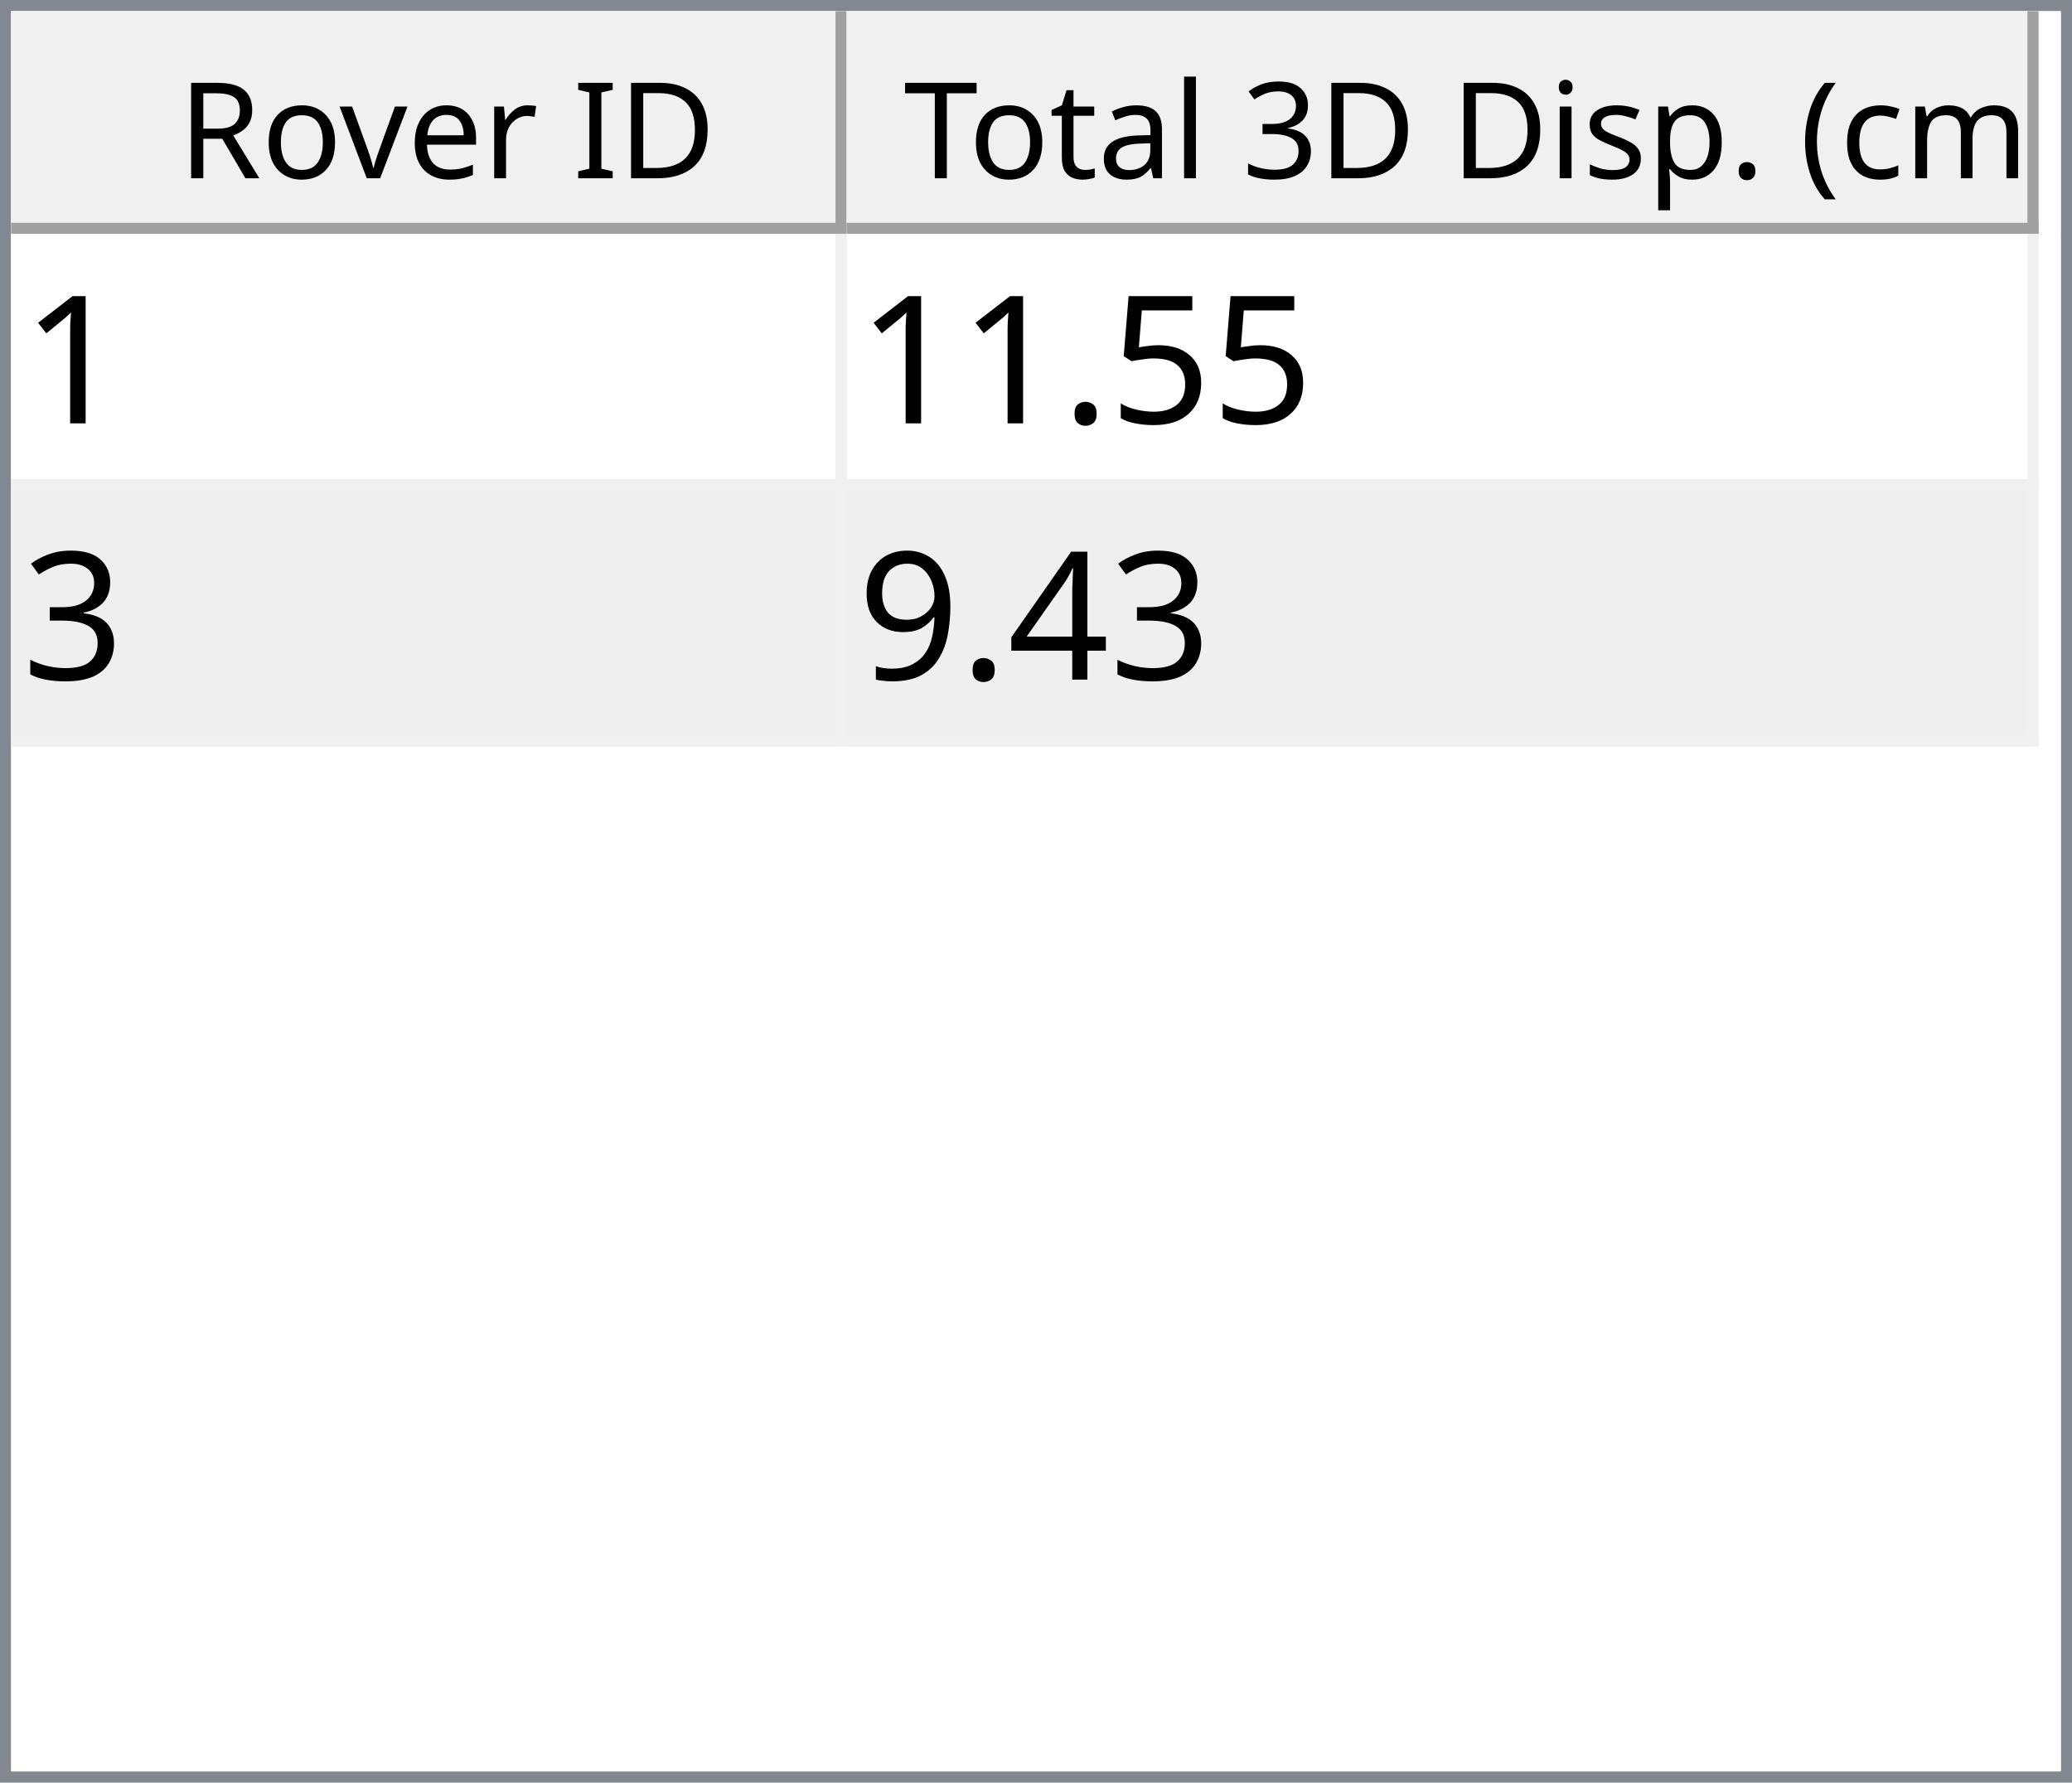
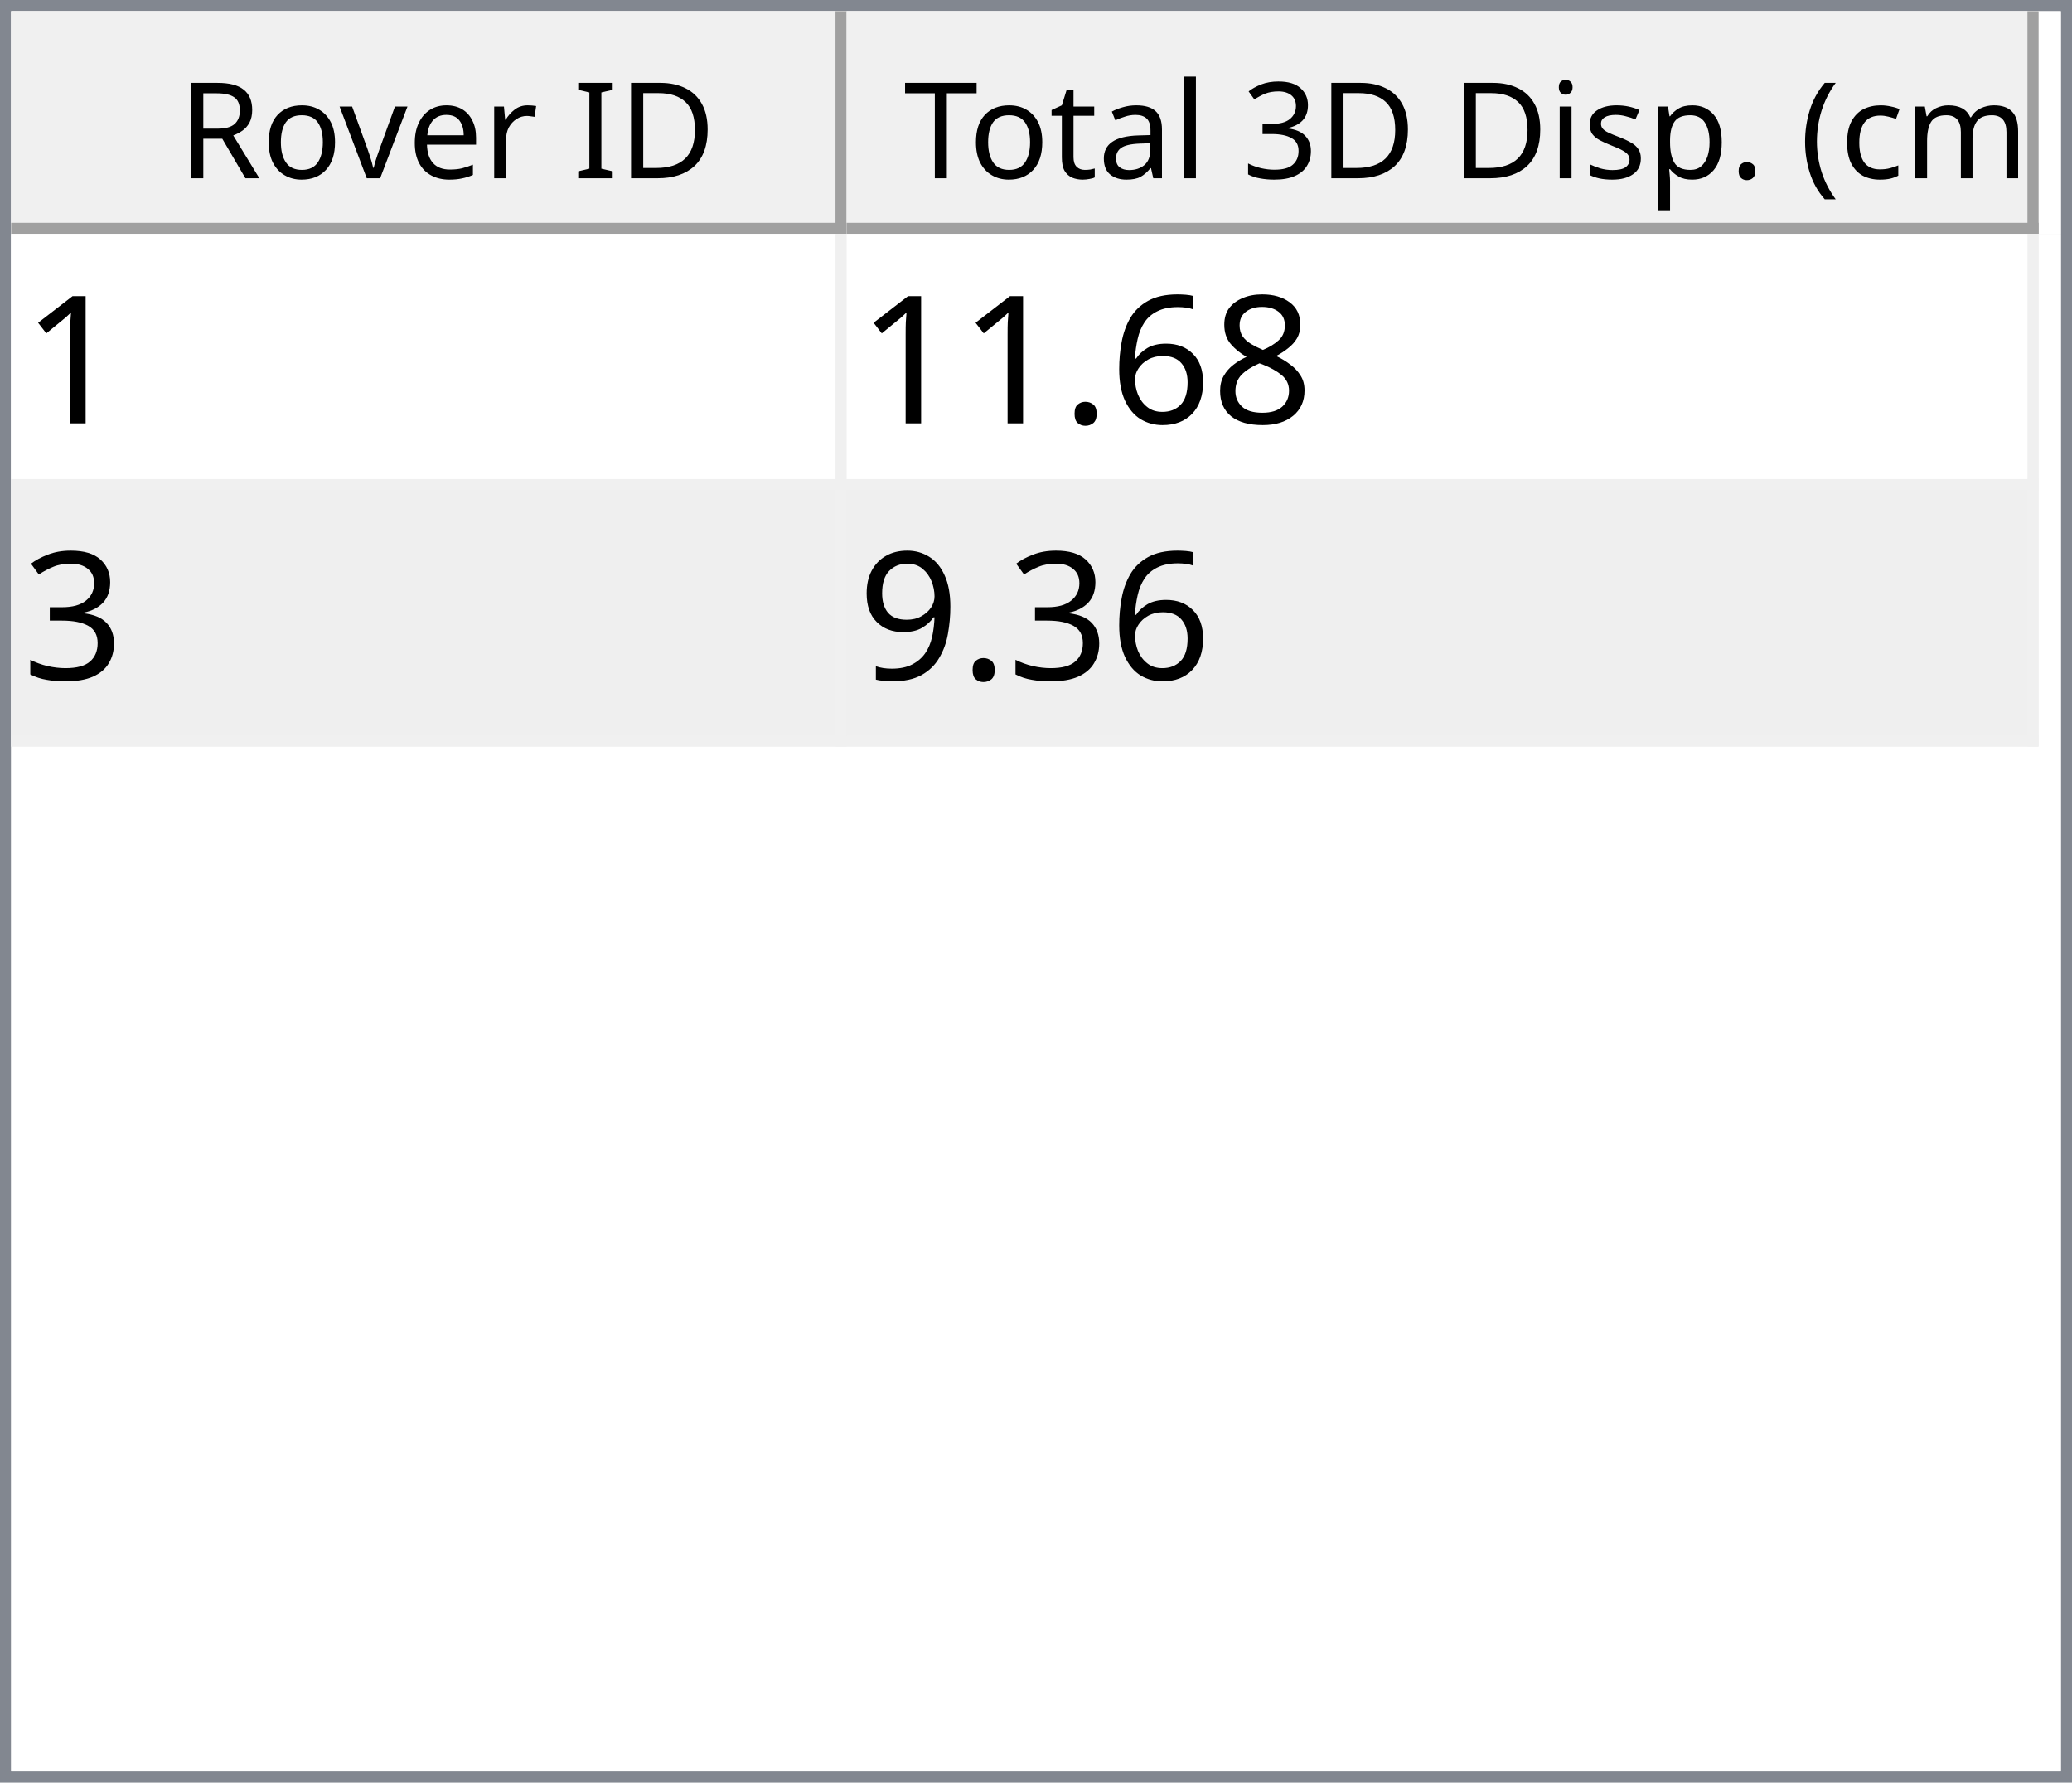
<svg xmlns="http://www.w3.org/2000/svg" style="fill-opacity:1; color-rendering:auto; color-interpolation:auto; text-rendering:auto; stroke:black; stroke-linecap:square; stroke-miterlimit:10; shape-rendering:auto; stroke-opacity:1; fill:black; stroke-dasharray:none; font-weight:normal; stroke-width:1; font-family:'Dialog'; font-style:normal; stroke-linejoin:miter; font-size:12px; stroke-dashoffset:0; image-rendering:auto;" width="186" height="160">
  <defs id="genericDefs" />
  <g>
    <defs id="defs1">
      <clipPath clipPathUnits="userSpaceOnUse" id="clipPath1">
        <path d="M0 0 L186 0 L186 160 L0 160 L0 0 Z" />
      </clipPath>
      <clipPath clipPathUnits="userSpaceOnUse" id="clipPath2">
        <path d="M0 0 L0 160 L186 160 L186 0 Z" />
      </clipPath>
      <clipPath clipPathUnits="userSpaceOnUse" id="clipPath3">
        <path d="M0 0 L0 20 L184 20 L184 0 Z" />
      </clipPath>
      <clipPath clipPathUnits="userSpaceOnUse" id="clipPath4">
        <path d="M0 0 L0 20 L75 20 L75 0 Z" />
      </clipPath>
      <clipPath clipPathUnits="userSpaceOnUse" id="clipPath5">
        <path d="M1 1 L1 19 L74 19 L74 1 Z" />
      </clipPath>
      <clipPath clipPathUnits="userSpaceOnUse" id="clipPath6">
        <path d="M0 0 L0 18 L73 18 L73 0 Z" />
      </clipPath>
      <clipPath clipPathUnits="userSpaceOnUse" id="clipPath7">
        <path d="M-0.5 -0.5 L-0.5 19.5 L74.5 19.5 L74.5 -0.5 Z" />
      </clipPath>
      <clipPath clipPathUnits="userSpaceOnUse" id="clipPath8">
        <path d="M0 0 L0 20 L107 20 L107 0 Z" />
      </clipPath>
      <clipPath clipPathUnits="userSpaceOnUse" id="clipPath9">
        <path d="M1 1 L1 19 L106 19 L106 1 Z" />
      </clipPath>
      <clipPath clipPathUnits="userSpaceOnUse" id="clipPath10">
        <path d="M0 0 L0 18 L105 18 L105 0 Z" />
      </clipPath>
      <clipPath clipPathUnits="userSpaceOnUse" id="clipPath11">
        <path d="M-0.5 -0.5 L-0.5 19.5 L106.5 19.5 L106.5 -0.5 Z" />
      </clipPath>
      <clipPath clipPathUnits="userSpaceOnUse" id="clipPath12">
        <path d="M0 0 L0 138 L184 138 L184 0 Z" />
      </clipPath>
      <clipPath clipPathUnits="userSpaceOnUse" id="clipPath13">
        <path d="M0 0 L0 46 L182 46 L182 0 Z" />
      </clipPath>
      <clipPath clipPathUnits="userSpaceOnUse" id="clipPath14">
        <path d="M-0.5 -0.5 L-0.5 45.5 L181.5 45.5 L181.5 -0.5 Z" />
      </clipPath>
      <clipPath clipPathUnits="userSpaceOnUse" id="clipPath15">
        <path d="M0 0 L0 22 L74 22 L74 0 Z" />
      </clipPath>
      <clipPath clipPathUnits="userSpaceOnUse" id="clipPath16">
        <path d="M0 0 L0 22 L106 22 L106 0 Z" />
      </clipPath>
      <font horiz-adv-x="64.551" id="font1">
        <font-face ascent="107.91" descent="25.098" units-per-em="100" style="font-style:normal; font-family:Segoe UI; font-weight:normal;" />
        <missing-glyph horiz-adv-x="64.551" d="M8.109 0 L8.109 68.266 L56.453 68.266 L56.453 0 L8.109 0 ZM15.328 7.234 L49.219 7.234 L49.219 61.031 L15.328 61.031 L15.328 7.234 Z" />
        <glyph unicode="D" horiz-adv-x="70.117" d="M9.188 0 L9.188 70.016 L28.516 70.016 Q65.531 70.016 65.531 35.891 Q65.531 19.672 55.25 9.836 Q44.969 0 27.734 0 L9.188 0 ZM17.391 62.594 L17.391 7.422 L27.828 7.422 Q41.609 7.422 49.273 14.797 Q56.938 22.172 56.938 35.688 Q56.938 62.594 28.328 62.594 L17.391 62.594 Z" />
        <glyph unicode="I" horiz-adv-x="26.611" d="M17.391 0 L9.188 0 L9.188 70.016 L17.391 70.016 L17.391 0 Z" />
        <glyph unicode=" " horiz-adv-x="27.393" d="" />
        <glyph unicode="r" horiz-adv-x="34.766" d="M34.188 41.891 Q32.078 43.5 28.125 43.5 Q23 43.5 19.555 38.672 Q16.109 33.844 16.109 25.484 L16.109 0 L8.109 0 L8.109 50 L16.109 50 L16.109 39.703 L16.312 39.703 Q18.016 44.969 21.531 47.922 Q25.047 50.875 29.391 50.875 Q32.516 50.875 34.188 50.203 L34.188 41.891 Z" />
        <glyph unicode="e" horiz-adv-x="52.295" d="M48.297 23 L12.984 23 Q13.188 14.656 17.484 10.109 Q21.781 5.562 29.297 5.562 Q37.75 5.562 44.828 11.141 L44.828 3.609 Q38.234 -1.172 27.391 -1.172 Q16.797 -1.172 10.742 5.641 Q4.688 12.453 4.688 24.812 Q4.688 36.469 11.305 43.82 Q17.922 51.172 27.734 51.172 Q37.547 51.172 42.922 44.828 Q48.297 38.484 48.297 27.203 L48.297 23 ZM40.094 29.781 Q40.047 36.719 36.75 40.578 Q33.453 44.438 27.594 44.438 Q21.922 44.438 17.969 40.383 Q14.016 36.328 13.094 29.781 L40.094 29.781 Z" />
        <glyph unicode="v" horiz-adv-x="47.9" d="M47.406 50 L27.484 0 L19.625 0 L0.688 50 L9.469 50 L22.172 13.672 Q23.578 9.672 23.922 6.688 L24.125 6.688 Q24.609 10.453 25.688 13.484 L38.969 50 L47.406 50 Z" />
        <glyph unicode="o" horiz-adv-x="58.594" d="M29 -1.172 Q17.922 -1.172 11.305 5.836 Q4.688 12.844 4.688 24.422 Q4.688 37.016 11.57 44.094 Q18.453 51.172 30.172 51.172 Q41.359 51.172 47.633 44.289 Q53.906 37.406 53.906 25.203 Q53.906 13.234 47.141 6.031 Q40.375 -1.172 29 -1.172 ZM29.594 44.438 Q21.875 44.438 17.383 39.188 Q12.891 33.938 12.891 24.703 Q12.891 15.828 17.43 10.695 Q21.969 5.562 29.594 5.562 Q37.359 5.562 41.531 10.594 Q45.703 15.625 45.703 24.906 Q45.703 34.281 41.531 39.359 Q37.359 44.438 29.594 44.438 Z" />
        <glyph unicode="R" horiz-adv-x="59.814" d="M59.375 0 L49.609 0 L37.891 19.625 Q36.281 22.359 34.766 24.289 Q33.25 26.219 31.664 27.438 Q30.078 28.656 28.25 29.219 Q26.422 29.781 24.125 29.781 L17.391 29.781 L17.391 0 L9.188 0 L9.188 70.016 L30.078 70.016 Q34.672 70.016 38.555 68.867 Q42.438 67.719 45.289 65.375 Q48.141 63.031 49.758 59.547 Q51.375 56.062 51.375 51.375 Q51.375 47.703 50.273 44.656 Q49.172 41.609 47.148 39.211 Q45.125 36.812 42.266 35.133 Q39.406 33.453 35.844 32.516 L35.844 32.328 Q37.594 31.547 38.891 30.547 Q40.188 29.547 41.359 28.18 Q42.531 26.812 43.68 25.078 Q44.828 23.344 46.234 21.047 L59.375 0 ZM17.391 62.594 L17.391 37.203 L28.516 37.203 Q31.594 37.203 34.203 38.133 Q36.812 39.062 38.719 40.797 Q40.625 42.531 41.703 45.047 Q42.781 47.562 42.781 50.688 Q42.781 56.297 39.141 59.445 Q35.5 62.594 28.609 62.594 L17.391 62.594 Z" />
        <glyph unicode=")" horiz-adv-x="30.176" d="M8.297 -15.922 L1.172 -15.922 Q16.406 2.344 16.406 26.812 Q16.406 51.469 1.078 70.016 L8.297 70.016 Q23.531 52.156 23.531 26.703 Q23.531 1.375 8.297 -15.922 Z" />
        <glyph unicode="m" horiz-adv-x="86.133" d="M79.109 0 L71.094 0 L71.094 28.719 Q71.094 37.016 68.531 40.727 Q65.969 44.438 59.906 44.438 Q54.781 44.438 51.195 39.75 Q47.609 35.062 47.609 28.516 L47.609 0 L39.594 0 L39.594 29.688 Q39.594 44.438 28.219 44.438 Q22.953 44.438 19.531 40.016 Q16.109 35.594 16.109 28.516 L16.109 0 L8.109 0 L8.109 50 L16.109 50 L16.109 42.094 L16.312 42.094 Q21.625 51.172 31.844 51.172 Q36.969 51.172 40.773 48.312 Q44.578 45.453 46 40.828 Q51.562 51.172 62.594 51.172 Q79.109 51.172 79.109 30.812 L79.109 0 Z" />
        <glyph unicode="c" horiz-adv-x="46.191" d="M42.188 2.297 Q36.422 -1.172 28.516 -1.172 Q17.828 -1.172 11.258 5.789 Q4.688 12.75 4.688 23.828 Q4.688 36.188 11.766 43.68 Q18.844 51.172 30.672 51.172 Q37.25 51.172 42.281 48.734 L42.281 40.531 Q36.719 44.438 30.375 44.438 Q22.703 44.438 17.797 38.945 Q12.891 33.453 12.891 24.516 Q12.891 15.719 17.508 10.641 Q22.125 5.562 29.891 5.562 Q36.422 5.562 42.188 9.906 L42.188 2.297 Z" />
        <glyph unicode="(" horiz-adv-x="30.176" d="M29.109 -15.922 L21.969 -15.922 Q6.844 1.375 6.844 26.703 Q6.844 52.156 21.969 70.016 L29.203 70.016 Q13.875 51.469 13.875 26.812 Q13.875 2.344 29.109 -15.922 Z" />
        <glyph unicode="." horiz-adv-x="21.68" d="M10.891 -1.078 Q8.641 -1.078 7.055 0.539 Q5.469 2.156 5.469 4.391 Q5.469 6.641 7.055 8.273 Q8.641 9.906 10.891 9.906 Q13.188 9.906 14.797 8.273 Q16.406 6.641 16.406 4.391 Q16.406 2.156 14.797 0.539 Q13.188 -1.078 10.891 -1.078 Z" />
        <glyph unicode="p" horiz-adv-x="58.789" d="M16.312 7.234 L16.109 7.234 L16.109 -23 L8.109 -23 L8.109 50 L16.109 50 L16.109 41.219 L16.312 41.219 Q22.219 51.172 33.594 51.172 Q43.266 51.172 48.688 44.461 Q54.109 37.75 54.109 26.469 Q54.109 13.922 48 6.375 Q41.891 -1.172 31.297 -1.172 Q21.578 -1.172 16.312 7.234 ZM16.109 27.391 L16.109 20.406 Q16.109 14.203 20.141 9.883 Q24.172 5.562 30.375 5.562 Q37.641 5.562 41.773 11.133 Q45.906 16.703 45.906 26.609 Q45.906 34.969 42.047 39.703 Q38.188 44.438 31.594 44.438 Q24.609 44.438 20.359 39.578 Q16.109 34.719 16.109 27.391 Z" />
        <glyph unicode="s" horiz-adv-x="42.432" d="M5.078 1.812 L5.078 10.406 Q11.625 5.562 19.484 5.562 Q30.031 5.562 30.031 12.594 Q30.031 14.594 29.125 15.992 Q28.219 17.391 26.68 18.461 Q25.141 19.531 23.07 20.383 Q21 21.234 18.609 22.172 Q15.281 23.484 12.766 24.828 Q10.25 26.172 8.57 27.859 Q6.891 29.547 6.031 31.695 Q5.172 33.844 5.172 36.719 Q5.172 40.234 6.789 42.945 Q8.406 45.656 11.086 47.484 Q13.766 49.312 17.211 50.242 Q20.656 51.172 24.312 51.172 Q30.812 51.172 35.938 48.922 L35.938 40.828 Q30.422 44.438 23.25 44.438 Q21 44.438 19.195 43.922 Q17.391 43.406 16.094 42.477 Q14.797 41.547 14.086 40.258 Q13.375 38.969 13.375 37.406 Q13.375 35.453 14.086 34.133 Q14.797 32.812 16.164 31.789 Q17.531 30.766 19.484 29.938 Q21.438 29.109 23.922 28.125 Q27.25 26.859 29.883 25.516 Q32.516 24.172 34.375 22.484 Q36.234 20.797 37.234 18.602 Q38.234 16.406 38.234 13.375 Q38.234 9.672 36.602 6.938 Q34.969 4.203 32.234 2.398 Q29.5 0.594 25.93 -0.289 Q22.359 -1.172 18.453 -1.172 Q10.75 -1.172 5.078 1.812 Z" />
        <glyph unicode="i" horiz-adv-x="24.219" d="M12.203 62.703 Q10.062 62.703 8.547 64.164 Q7.031 65.625 7.031 67.875 Q7.031 70.125 8.547 71.609 Q10.062 73.094 12.203 73.094 Q14.406 73.094 15.945 71.609 Q17.484 70.125 17.484 67.875 Q17.484 65.719 15.945 64.211 Q14.406 62.703 12.203 62.703 ZM16.109 0 L8.109 0 L8.109 50 L16.109 50 L16.109 0 Z" />
        <glyph unicode="3" horiz-adv-x="53.906" d="M46.531 19.828 Q46.531 15.094 44.75 11.211 Q42.969 7.328 39.719 4.57 Q36.469 1.812 31.93 0.297 Q27.391 -1.219 21.922 -1.219 Q11.922 -1.219 6 2.594 L6 11.188 Q13.094 5.609 22.219 5.609 Q25.875 5.609 28.828 6.539 Q31.781 7.469 33.906 9.227 Q36.031 10.984 37.18 13.477 Q38.328 15.969 38.328 19.094 Q38.328 32.812 18.797 32.812 L12.984 32.812 L12.984 39.594 L18.5 39.594 Q35.797 39.594 35.797 52.484 Q35.797 64.406 22.609 64.406 Q15.188 64.406 8.688 59.422 L8.688 67.188 Q15.375 71.188 24.609 71.188 Q29 71.188 32.57 69.969 Q36.141 68.75 38.68 66.555 Q41.219 64.359 42.609 61.281 Q44 58.203 44 54.5 Q44 40.672 30.031 36.719 L30.031 36.531 Q33.594 36.141 36.625 34.797 Q39.656 33.453 41.852 31.305 Q44.047 29.156 45.289 26.25 Q46.531 23.344 46.531 19.828 Z" />
        <glyph unicode="l" horiz-adv-x="24.219" d="M16.109 0 L8.109 0 L8.109 74.031 L16.109 74.031 L16.109 0 Z" />
        <glyph unicode="a" horiz-adv-x="50.879" d="M43.891 0 L35.891 0 L35.891 7.812 L35.688 7.812 Q30.469 -1.172 20.312 -1.172 Q12.844 -1.172 8.617 2.781 Q4.391 6.734 4.391 13.281 Q4.391 27.297 20.906 29.594 L35.891 31.688 Q35.891 44.438 25.594 44.438 Q16.547 44.438 9.281 38.281 L9.281 46.484 Q16.656 51.172 26.266 51.172 Q43.891 51.172 43.891 32.516 L43.891 0 ZM35.891 25.297 L23.828 23.641 Q18.266 22.859 15.43 20.875 Q12.594 18.891 12.594 13.875 Q12.594 10.203 15.211 7.883 Q17.828 5.562 22.172 5.562 Q28.125 5.562 32.008 9.742 Q35.891 13.922 35.891 20.312 L35.891 25.297 Z" />
        <glyph unicode="t" horiz-adv-x="33.887" d="M31.297 0.484 Q28.469 -1.078 23.828 -1.078 Q10.688 -1.078 10.688 13.578 L10.688 43.172 L2.094 43.172 L2.094 50 L10.688 50 L10.688 62.203 L18.703 64.797 L18.703 50 L31.297 50 L31.297 43.172 L18.703 43.172 L18.703 14.984 Q18.703 9.969 20.414 7.82 Q22.125 5.672 26.078 5.672 Q29.109 5.672 31.297 7.328 L31.297 0.484 Z" />
        <glyph unicode="T" horiz-adv-x="52.393" d="M50.594 62.594 L30.375 62.594 L30.375 0 L22.172 0 L22.172 62.594 L2 62.594 L2 70.016 L50.594 70.016 L50.594 62.594 Z" />
      </font>
      <font horiz-adv-x="75.0" id="font2">
        <font-face ascent="100.537" descent="21.973" units-per-em="100" style="font-style:normal; font-family:sans-serif; font-weight:normal;" />
        <missing-glyph horiz-adv-x="75.0" d="M12.5 0 L12.5 62.5 L62.5 62.5 L62.5 0 L12.5 0 ZM14.062 1.562 L60.938 1.562 L60.938 60.938 L14.062 60.938 L14.062 1.562 Z" />
        <glyph unicode="1" horiz-adv-x="55.615" d="M37.25 0 L28.469 0 L28.469 56 Q25.297 52.984 20.141 49.953 Q14.984 46.922 10.891 45.406 L10.891 53.906 Q18.266 57.375 23.781 62.305 Q29.297 67.234 31.594 71.875 L37.25 71.875 L37.25 0 Z" />
-         <glyph unicode="5" horiz-adv-x="55.615" d="M4.156 18.75 L13.375 19.531 Q14.406 12.797 18.141 9.398 Q21.875 6 27.156 6 Q33.5 6 37.891 10.789 Q42.281 15.578 42.281 23.484 Q42.281 31 38.062 35.352 Q33.844 39.703 27 39.703 Q22.75 39.703 19.336 37.773 Q15.922 35.844 13.969 32.766 L5.719 33.844 L12.641 70.609 L48.25 70.609 L48.25 62.203 L19.672 62.203 L15.828 42.969 Q22.266 47.469 29.344 47.469 Q38.719 47.469 45.164 40.969 Q51.609 34.469 51.609 24.266 Q51.609 14.547 45.953 7.469 Q39.062 -1.219 27.156 -1.219 Q17.391 -1.219 11.211 4.25 Q5.031 9.719 4.156 18.75 Z" />
+         <glyph unicode="8" horiz-adv-x="55.615" d="M17.672 38.812 Q12.203 40.828 9.57 44.539 Q6.938 48.25 6.938 53.422 Q6.938 61.234 12.555 66.555 Q18.172 71.875 27.484 71.875 Q36.859 71.875 42.578 66.43 Q48.297 60.984 48.297 53.172 Q48.297 48.188 45.68 44.508 Q43.062 40.828 37.75 38.812 Q44.344 36.672 47.781 31.883 Q51.219 27.094 51.219 20.453 Q51.219 11.281 44.727 5.031 Q38.234 -1.219 27.641 -1.219 Q17.047 -1.219 10.547 5.055 Q4.047 11.328 4.047 20.703 Q4.047 27.688 7.594 32.398 Q11.141 37.109 17.672 38.812 ZM15.922 53.719 Q15.922 48.641 19.195 45.414 Q22.469 42.188 27.688 42.188 Q32.766 42.188 36.016 45.383 Q39.266 48.578 39.266 53.219 Q39.266 58.062 35.914 61.359 Q32.562 64.656 27.594 64.656 Q22.562 64.656 19.242 61.43 Q15.922 58.203 15.922 53.719 ZM13.094 20.656 Q13.094 16.891 14.875 13.375 Q16.656 9.859 20.172 7.93 Q23.688 6 27.734 6 Q34.031 6 38.133 10.055 Q42.234 14.109 42.234 20.359 Q42.234 26.703 38.016 30.859 Q33.797 35.016 27.438 35.016 Q21.234 35.016 17.164 30.914 Q13.094 26.812 13.094 20.656 Z" />
+         <glyph unicode="6" horiz-adv-x="55.615" d="M49.75 54.047 L41.016 53.375 Q39.844 58.547 37.703 60.891 Q34.125 64.656 28.906 64.656 Q24.703 64.656 21.531 62.312 Q17.391 59.281 14.992 53.469 Q12.594 47.656 12.5 36.922 Q15.672 41.75 20.266 44.094 Q24.859 46.438 29.891 46.438 Q38.672 46.438 44.852 39.969 Q51.031 33.5 51.031 23.25 Q51.031 16.5 48.125 10.719 Q45.219 4.938 40.141 1.859 Q35.062 -1.219 28.609 -1.219 Q17.625 -1.219 10.695 6.859 Q3.766 14.938 3.766 33.5 Q3.766 54.25 11.422 63.672 Q18.109 71.875 29.438 71.875 Q37.891 71.875 43.289 67.141 Q48.688 62.406 49.75 54.047 ZM13.875 23.188 Q13.875 18.656 15.797 14.508 Q17.719 10.359 21.188 8.18 Q24.656 6 28.469 6 Q34.031 6 38.039 10.492 Q42.047 14.984 42.047 22.703 Q42.047 30.125 38.086 34.398 Q34.125 38.672 28.125 38.672 Q22.172 38.672 18.023 34.398 Q13.875 30.125 13.875 23.188 Z" />
        <glyph unicode="." horiz-adv-x="27.783" d="M9.078 0 L9.078 10.016 L19.094 10.016 L19.094 0 L9.078 0 Z" />
        <glyph unicode="3" horiz-adv-x="55.615" d="M4.203 18.891 L12.984 20.062 Q14.5 12.594 18.141 9.297 Q21.781 6 27 6 Q33.203 6 37.477 10.297 Q41.75 14.594 41.75 20.953 Q41.75 27 37.797 30.93 Q33.844 34.859 27.734 34.859 Q25.25 34.859 21.531 33.891 L22.516 41.609 Q23.391 41.5 23.922 41.5 Q29.547 41.5 34.039 44.43 Q38.531 47.359 38.531 53.469 Q38.531 58.297 35.258 61.477 Q31.984 64.656 26.812 64.656 Q21.688 64.656 18.266 61.43 Q14.844 58.203 13.875 51.766 L5.078 53.328 Q6.688 62.156 12.398 67.016 Q18.109 71.875 26.609 71.875 Q32.469 71.875 37.398 69.359 Q42.328 66.844 44.945 62.5 Q47.562 58.156 47.562 53.266 Q47.562 48.641 45.07 44.828 Q42.578 41.016 37.703 38.766 Q44.047 37.312 47.562 32.695 Q51.078 28.078 51.078 21.141 Q51.078 11.766 44.242 5.25 Q37.406 -1.266 26.953 -1.266 Q17.531 -1.266 11.305 4.352 Q5.078 9.969 4.203 18.891 Z" />
-         <glyph unicode="4" horiz-adv-x="55.615" d="M32.328 0 L32.328 17.141 L1.266 17.141 L1.266 25.203 L33.938 71.578 L41.109 71.578 L41.109 25.203 L50.781 25.203 L50.781 17.141 L41.109 17.141 L41.109 0 L32.328 0 ZM32.328 25.203 L32.328 57.469 L9.906 25.203 L32.328 25.203 Z" />
        <glyph unicode="9" horiz-adv-x="55.615" d="M5.469 16.547 L13.922 17.328 Q14.984 11.375 18.016 8.688 Q21.047 6 25.781 6 Q29.828 6 32.883 7.859 Q35.938 9.719 37.891 12.82 Q39.844 15.922 41.164 21.195 Q42.484 26.469 42.484 31.938 Q42.484 32.516 42.438 33.688 Q39.797 29.5 35.234 26.883 Q30.672 24.266 25.344 24.266 Q16.453 24.266 10.305 30.711 Q4.156 37.156 4.156 47.703 Q4.156 58.594 10.578 65.234 Q17 71.875 26.656 71.875 Q33.641 71.875 39.43 68.117 Q45.219 64.359 48.219 57.398 Q51.219 50.438 51.219 37.25 Q51.219 23.531 48.242 15.406 Q45.266 7.281 39.383 3.031 Q33.5 -1.219 25.594 -1.219 Q17.188 -1.219 11.867 3.445 Q6.547 8.109 5.469 16.547 ZM41.453 48.141 Q41.453 55.719 37.43 60.156 Q33.406 64.594 27.734 64.594 Q21.875 64.594 17.531 59.812 Q13.188 55.031 13.188 47.406 Q13.188 40.578 17.312 36.305 Q21.438 32.031 27.484 32.031 Q33.594 32.031 37.523 36.305 Q41.453 40.578 41.453 48.141 Z" />
      </font>
    </defs>
    <g style="fill:white; stroke:white;">
      <rect x="0" y="0" width="186" style="clip-path:url(#clipPath1); stroke:none;" height="160" />
    </g>
    <g style="fill:white; text-rendering:optimizeSpeed; color-rendering:optimizeSpeed; image-rendering:optimizeSpeed; shape-rendering:crispEdges; stroke:white; color-interpolation:sRGB;">
      <rect x="0" width="186" height="160" y="0" style="stroke:none;" />
      <path style="stroke:none;" d="M0 160 L186 160 L186 0 L0 0 Z" />
    </g>
    <g style="fill:rgb(240,240,240); font-family:'Segoe UI'; stroke:rgb(240,240,240);">
      <rect x="0" y="0" width="186" style="clip-path:url(#clipPath2); stroke:none;" height="160" />
    </g>
    <g style="fill:rgb(130,135,144); font-family:'Segoe UI'; stroke:rgb(130,135,144);">
      <path d="M0 0 L186 0 L186 160 L0 160 L0 0 ZM1 1 L185 1 L185 159 L1 159 L1 1 Z" style="fill-rule:evenodd; clip-path:url(#clipPath2); stroke:none;" />
    </g>
    <g style="fill:white; font-family:'Segoe UI'; stroke:white;" transform="translate(1,1)">
      <rect x="0" y="0" width="184" style="clip-path:url(#clipPath3); stroke:none;" height="20" />
    </g>
    <g style="fill:rgb(240,240,240); font-family:'Segoe UI'; stroke:rgb(240,240,240);" transform="translate(1,1)">
      <rect x="0" y="0" width="75" style="clip-path:url(#clipPath4); stroke:none;" height="20" />
    </g>
    <g style="font-family:'Segoe UI';" transform="translate(2,2)">
      <text x="14" xml:space="preserve" y="14" style="clip-path:url(#clipPath6); stroke:none;">Rover ID</text>
    </g>
    <g style="fill:rgb(160,160,160); font-family:'Segoe UI'; stroke:rgb(160,160,160); stroke-linejoin:bevel;" transform="translate(1.5,1.5)">
      <line x1="74" x2="74" y1="0" style="fill:none; clip-path:url(#clipPath7);" y2="19" />
    </g>
    <g style="fill:rgb(160,160,160); font-family:'Segoe UI'; stroke:rgb(160,160,160); stroke-linejoin:bevel;" transform="matrix(1,0,0,1,1,1) translate(0.5,0.5)">
      <line x1="0" x2="74" y1="19" style="fill:none; clip-path:url(#clipPath7);" y2="19" />
    </g>
    <g style="fill:rgb(240,240,240); font-family:'Segoe UI'; stroke:rgb(240,240,240);" transform="translate(76,1)">
      <rect x="0" y="0" width="107" style="clip-path:url(#clipPath8); stroke:none;" height="20" />
    </g>
    <g style="font-family:'Segoe UI';" transform="translate(77,2)">
      <text x="1" xml:space="preserve" y="14" style="clip-path:url(#clipPath10); stroke:none;"> Total 3D Disp. (cm)</text>
    </g>
    <g style="fill:rgb(160,160,160); font-family:'Segoe UI'; stroke:rgb(160,160,160); stroke-linejoin:bevel;" transform="translate(76.5,1.5)">
      <line x1="106" x2="106" y1="0" style="fill:none; clip-path:url(#clipPath11);" y2="19" />
    </g>
    <g style="fill:rgb(160,160,160); font-family:'Segoe UI'; stroke:rgb(160,160,160); stroke-linejoin:bevel;" transform="matrix(1,0,0,1,76,1) translate(0.5,0.5)">
      <line x1="0" x2="106" y1="19" style="fill:none; clip-path:url(#clipPath11);" y2="19" />
    </g>
    <g style="fill:white; font-family:'Segoe UI'; stroke:white;" transform="translate(1,21)">
      <rect x="0" y="0" width="184" style="clip-path:url(#clipPath12); stroke:none;" height="138" />
    </g>
    <g style="fill:rgb(240,240,240); font-size:16px; font-family:sans-serif; stroke:rgb(240,240,240);" transform="translate(1,21)">
      <rect x="0" y="0" width="182" style="clip-path:url(#clipPath13); stroke:none;" height="46" />
      <line transform="translate(0.5,0.5)" x1="0" x2="181" y1="22" style="clip-path:url(#clipPath14); fill:none; stroke-linejoin:bevel;" y2="22" />
    </g>
    <g transform="matrix(1,0,0,1,1,21) translate(0.5,0.5)" style="fill:rgb(240,240,240); font-size:16px; font-family:sans-serif; stroke:rgb(240,240,240); stroke-linejoin:bevel;">
      <line x1="0" x2="181" y1="45" style="fill:none; clip-path:url(#clipPath14);" y2="45" />
    </g>
    <g transform="matrix(1,0,0,1,1,21) translate(0.5,0.5)" style="fill:rgb(240,240,240); font-size:16px; font-family:sans-serif; stroke:rgb(240,240,240); stroke-linejoin:bevel;">
      <line x1="74" x2="74" y1="0" style="fill:none; clip-path:url(#clipPath14);" y2="45" />
    </g>
    <g transform="matrix(1,0,0,1,1,21) translate(0.5,0.5)" style="fill:rgb(240,240,240); font-size:16px; font-family:sans-serif; stroke:rgb(240,240,240); stroke-linejoin:bevel;">
      <line x1="181" x2="181" y1="0" style="fill:none; clip-path:url(#clipPath14);" y2="45" />
    </g>
    <g style="fill:white; font-size:16px; font-family:sans-serif; stroke:white;" transform="matrix(1,0,0,1,1,21)">
      <rect x="0" y="0" width="74" style="clip-path:url(#clipPath15); stroke:none;" height="22" />
      <text x="1" y="17" style="fill:black; clip-path:url(#clipPath15); stroke:none;" xml:space="preserve">1</text>
    </g>
    <g style="fill:white; font-size:16px; font-family:sans-serif; stroke:white;" transform="matrix(1,0,0,1,1,21) translate(75,0)">
      <rect x="0" y="0" width="106" style="clip-path:url(#clipPath16); stroke:none;" height="22" />
-       <text x="1" y="17" style="fill:black; clip-path:url(#clipPath16); stroke:none;" xml:space="preserve">11.55</text>
+       <text x="1" y="17" style="fill:black; clip-path:url(#clipPath16); stroke:none;" xml:space="preserve">11.68</text>
    </g>
    <g style="fill:rgb(239,239,239); font-size:16px; font-family:sans-serif; stroke:rgb(239,239,239);" transform="matrix(1,0,0,1,1,21) translate(0,23)">
      <rect x="0" y="0" width="74" style="clip-path:url(#clipPath15); stroke:none;" height="22" />
      <text x="1" y="17" style="fill:black; clip-path:url(#clipPath15); stroke:none;" xml:space="preserve">3</text>
    </g>
    <g style="fill:rgb(239,239,239); font-size:16px; font-family:sans-serif; stroke:rgb(239,239,239);" transform="matrix(1,0,0,1,1,21) translate(75,23)">
      <rect x="0" y="0" width="106" style="clip-path:url(#clipPath16); stroke:none;" height="22" />
-       <text x="1" y="17" style="fill:black; clip-path:url(#clipPath16); stroke:none;" xml:space="preserve">9.43</text>
+       <text x="1" y="17" style="fill:black; clip-path:url(#clipPath16); stroke:none;" xml:space="preserve">9.36</text>
    </g>
  </g>
</svg>
